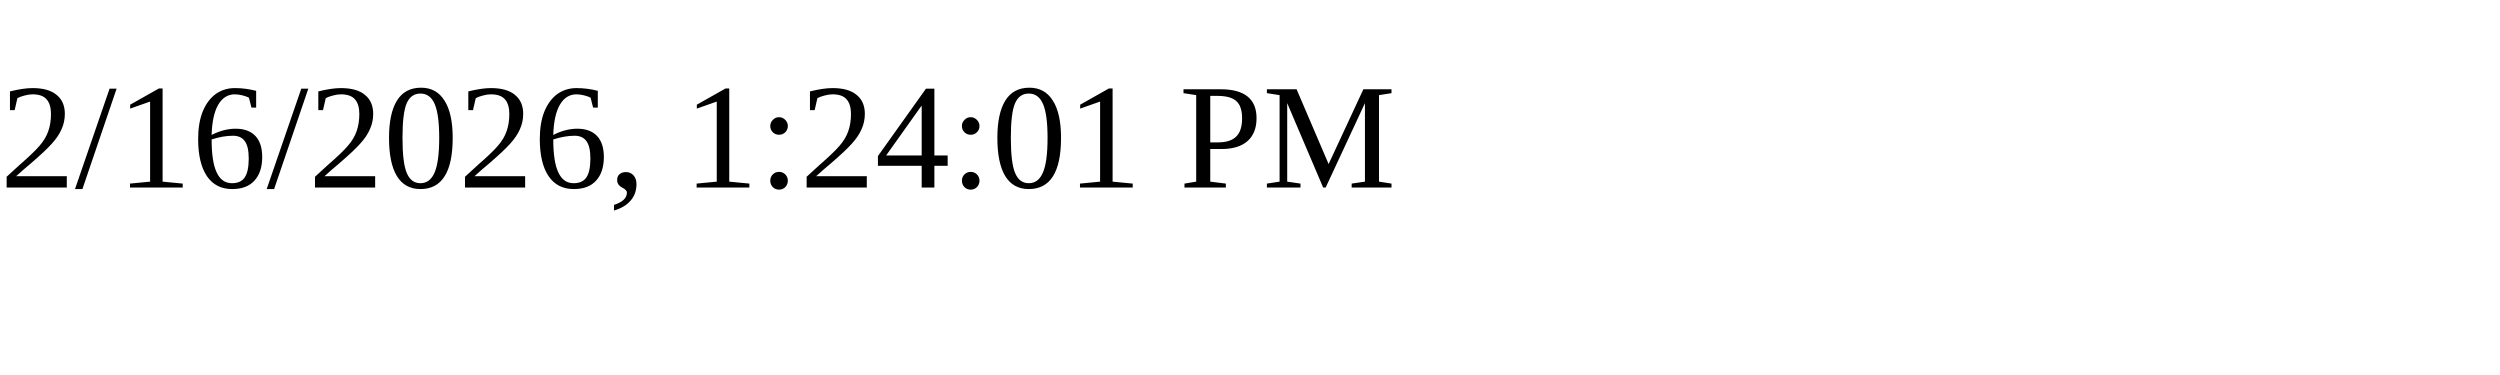
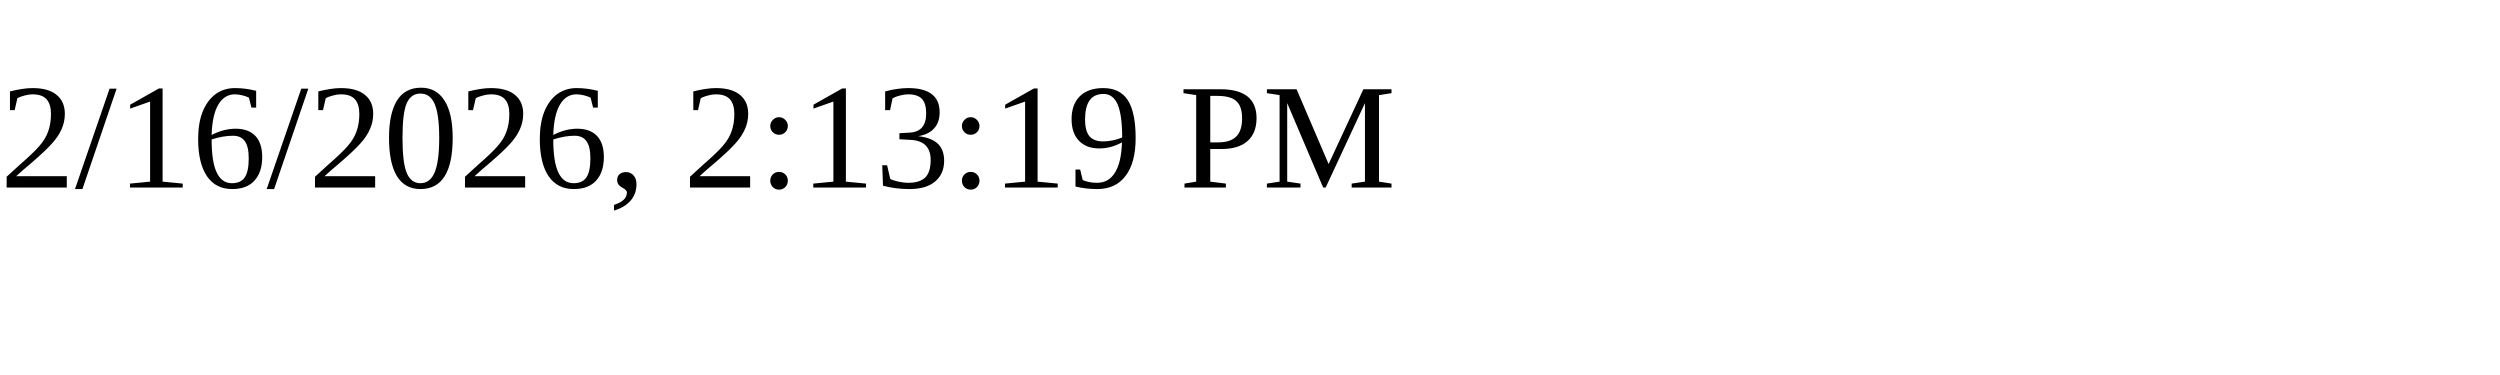
<svg xmlns="http://www.w3.org/2000/svg" height="30" width="200">
-   <text x="0" y="15">2/16/2026, 1:24:01 PM</text>
+   <text x="0" y="15">2/16/2026, 2:13:19 PM</text>
</svg>
